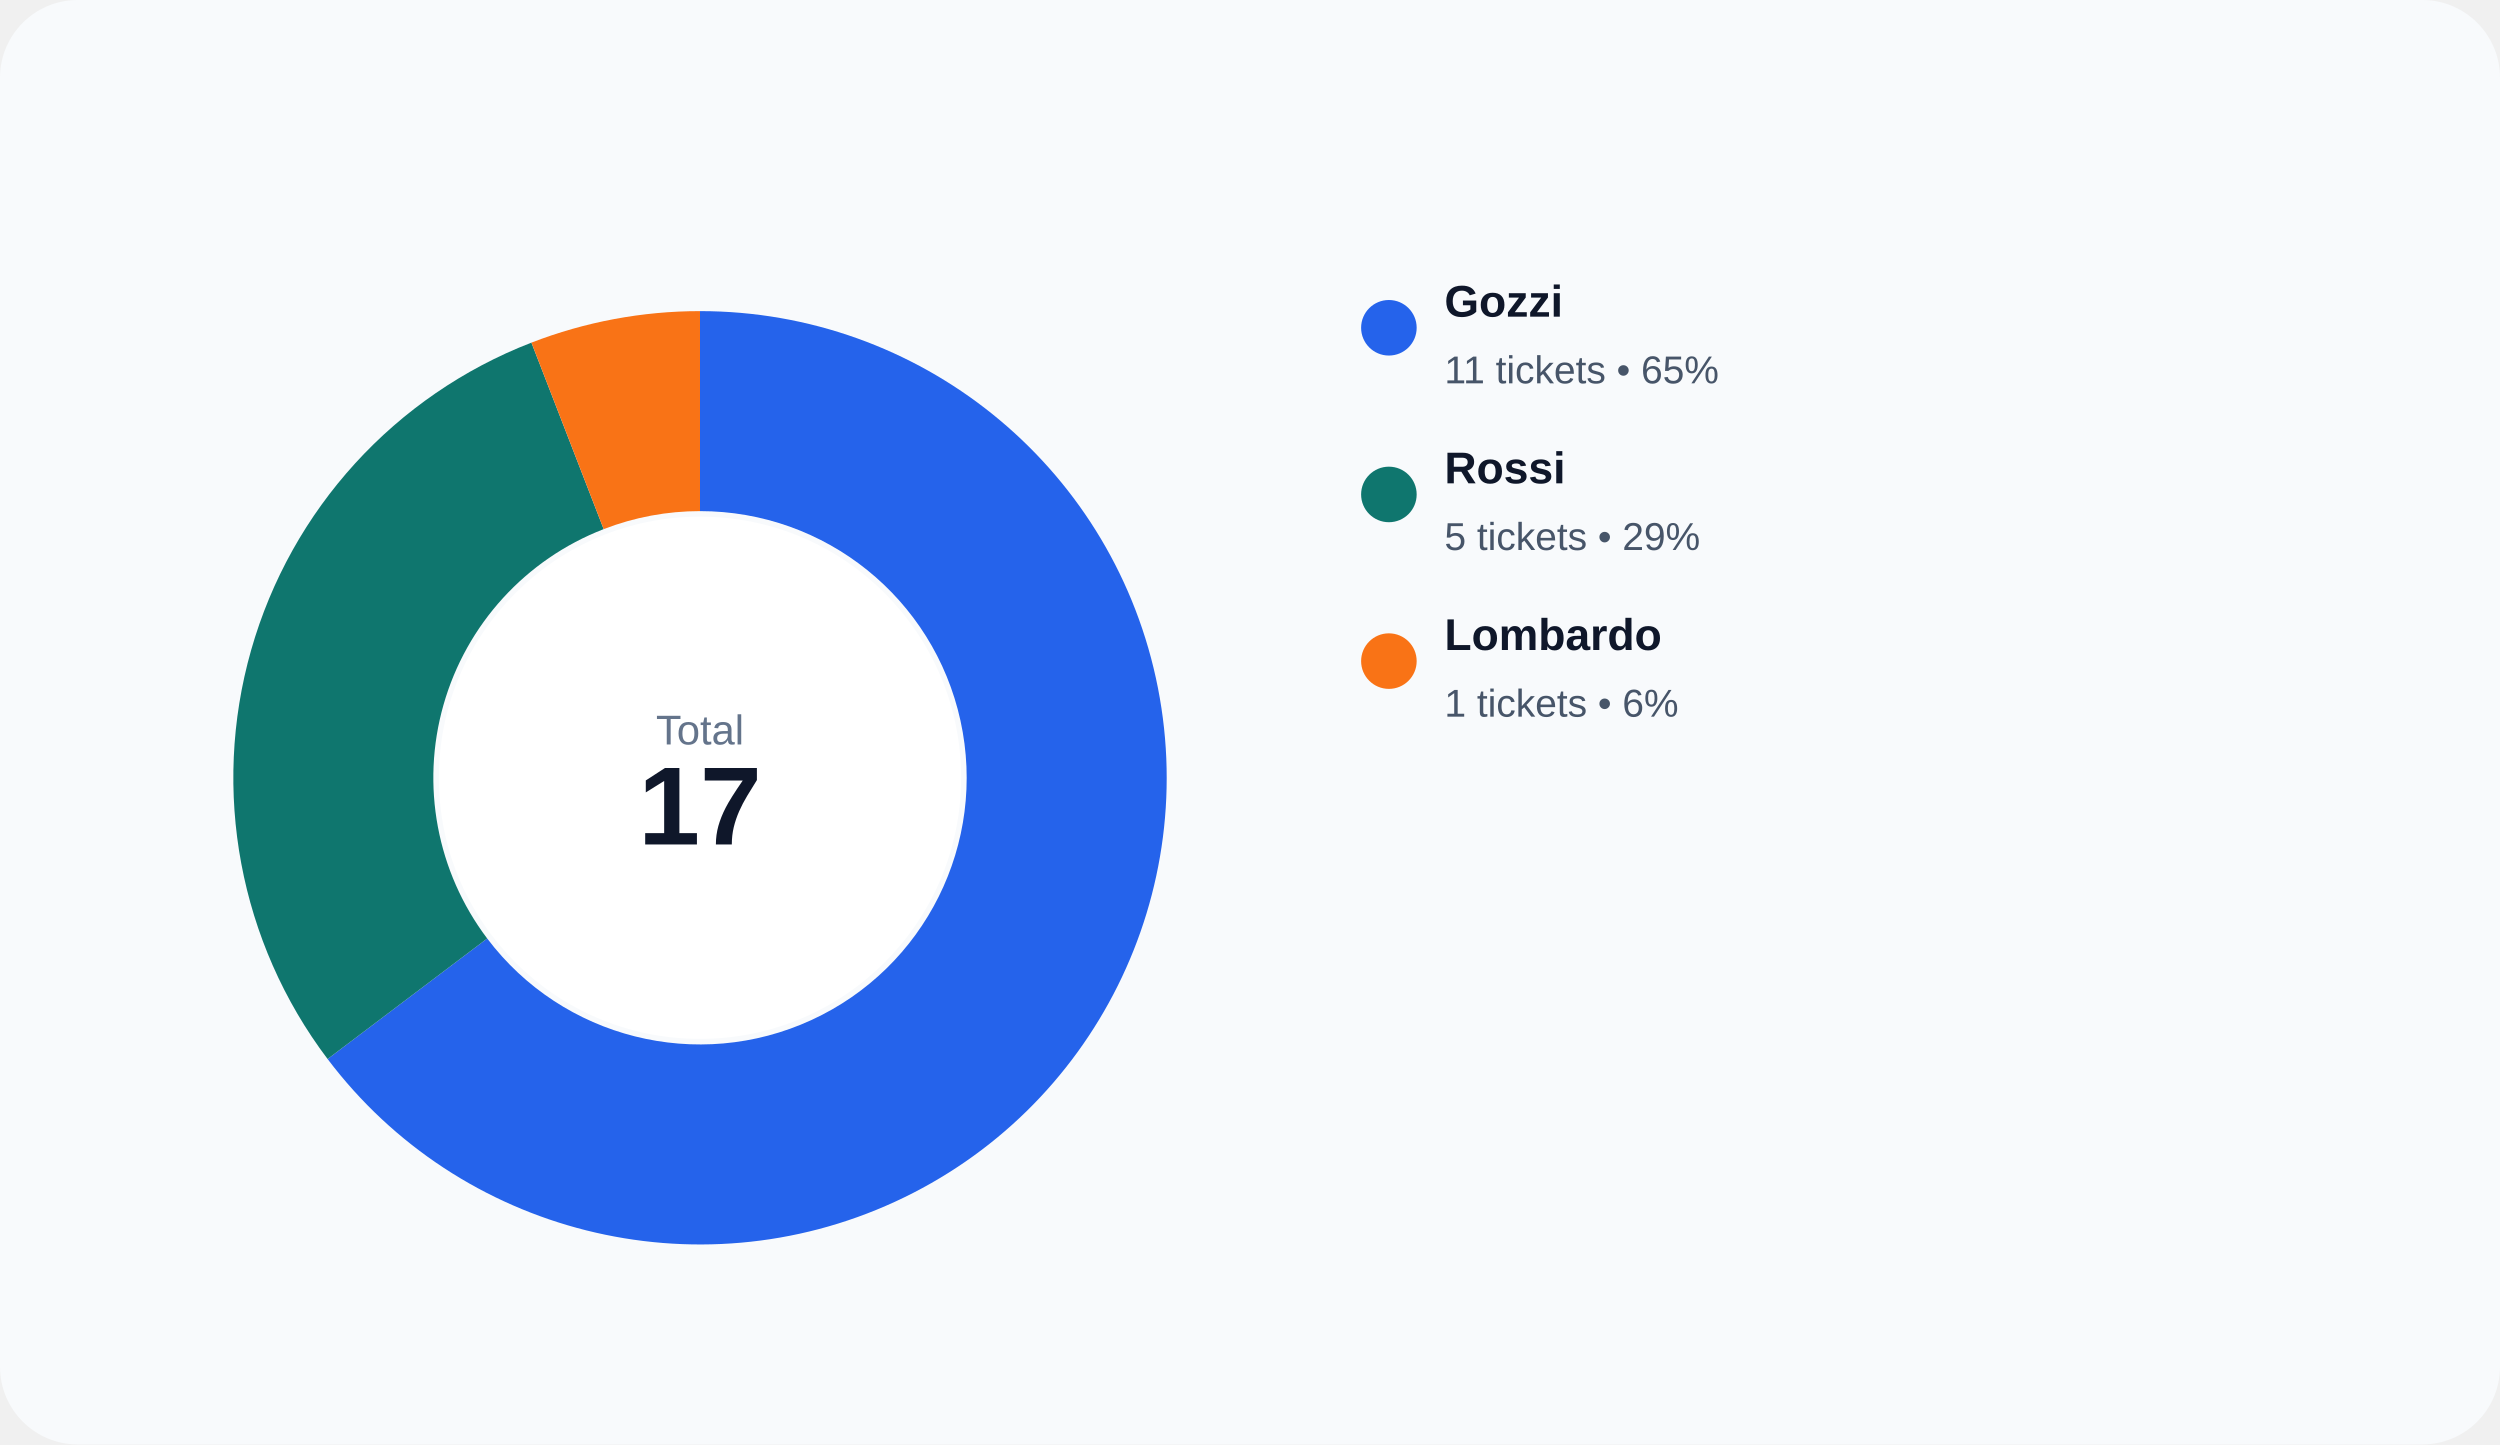
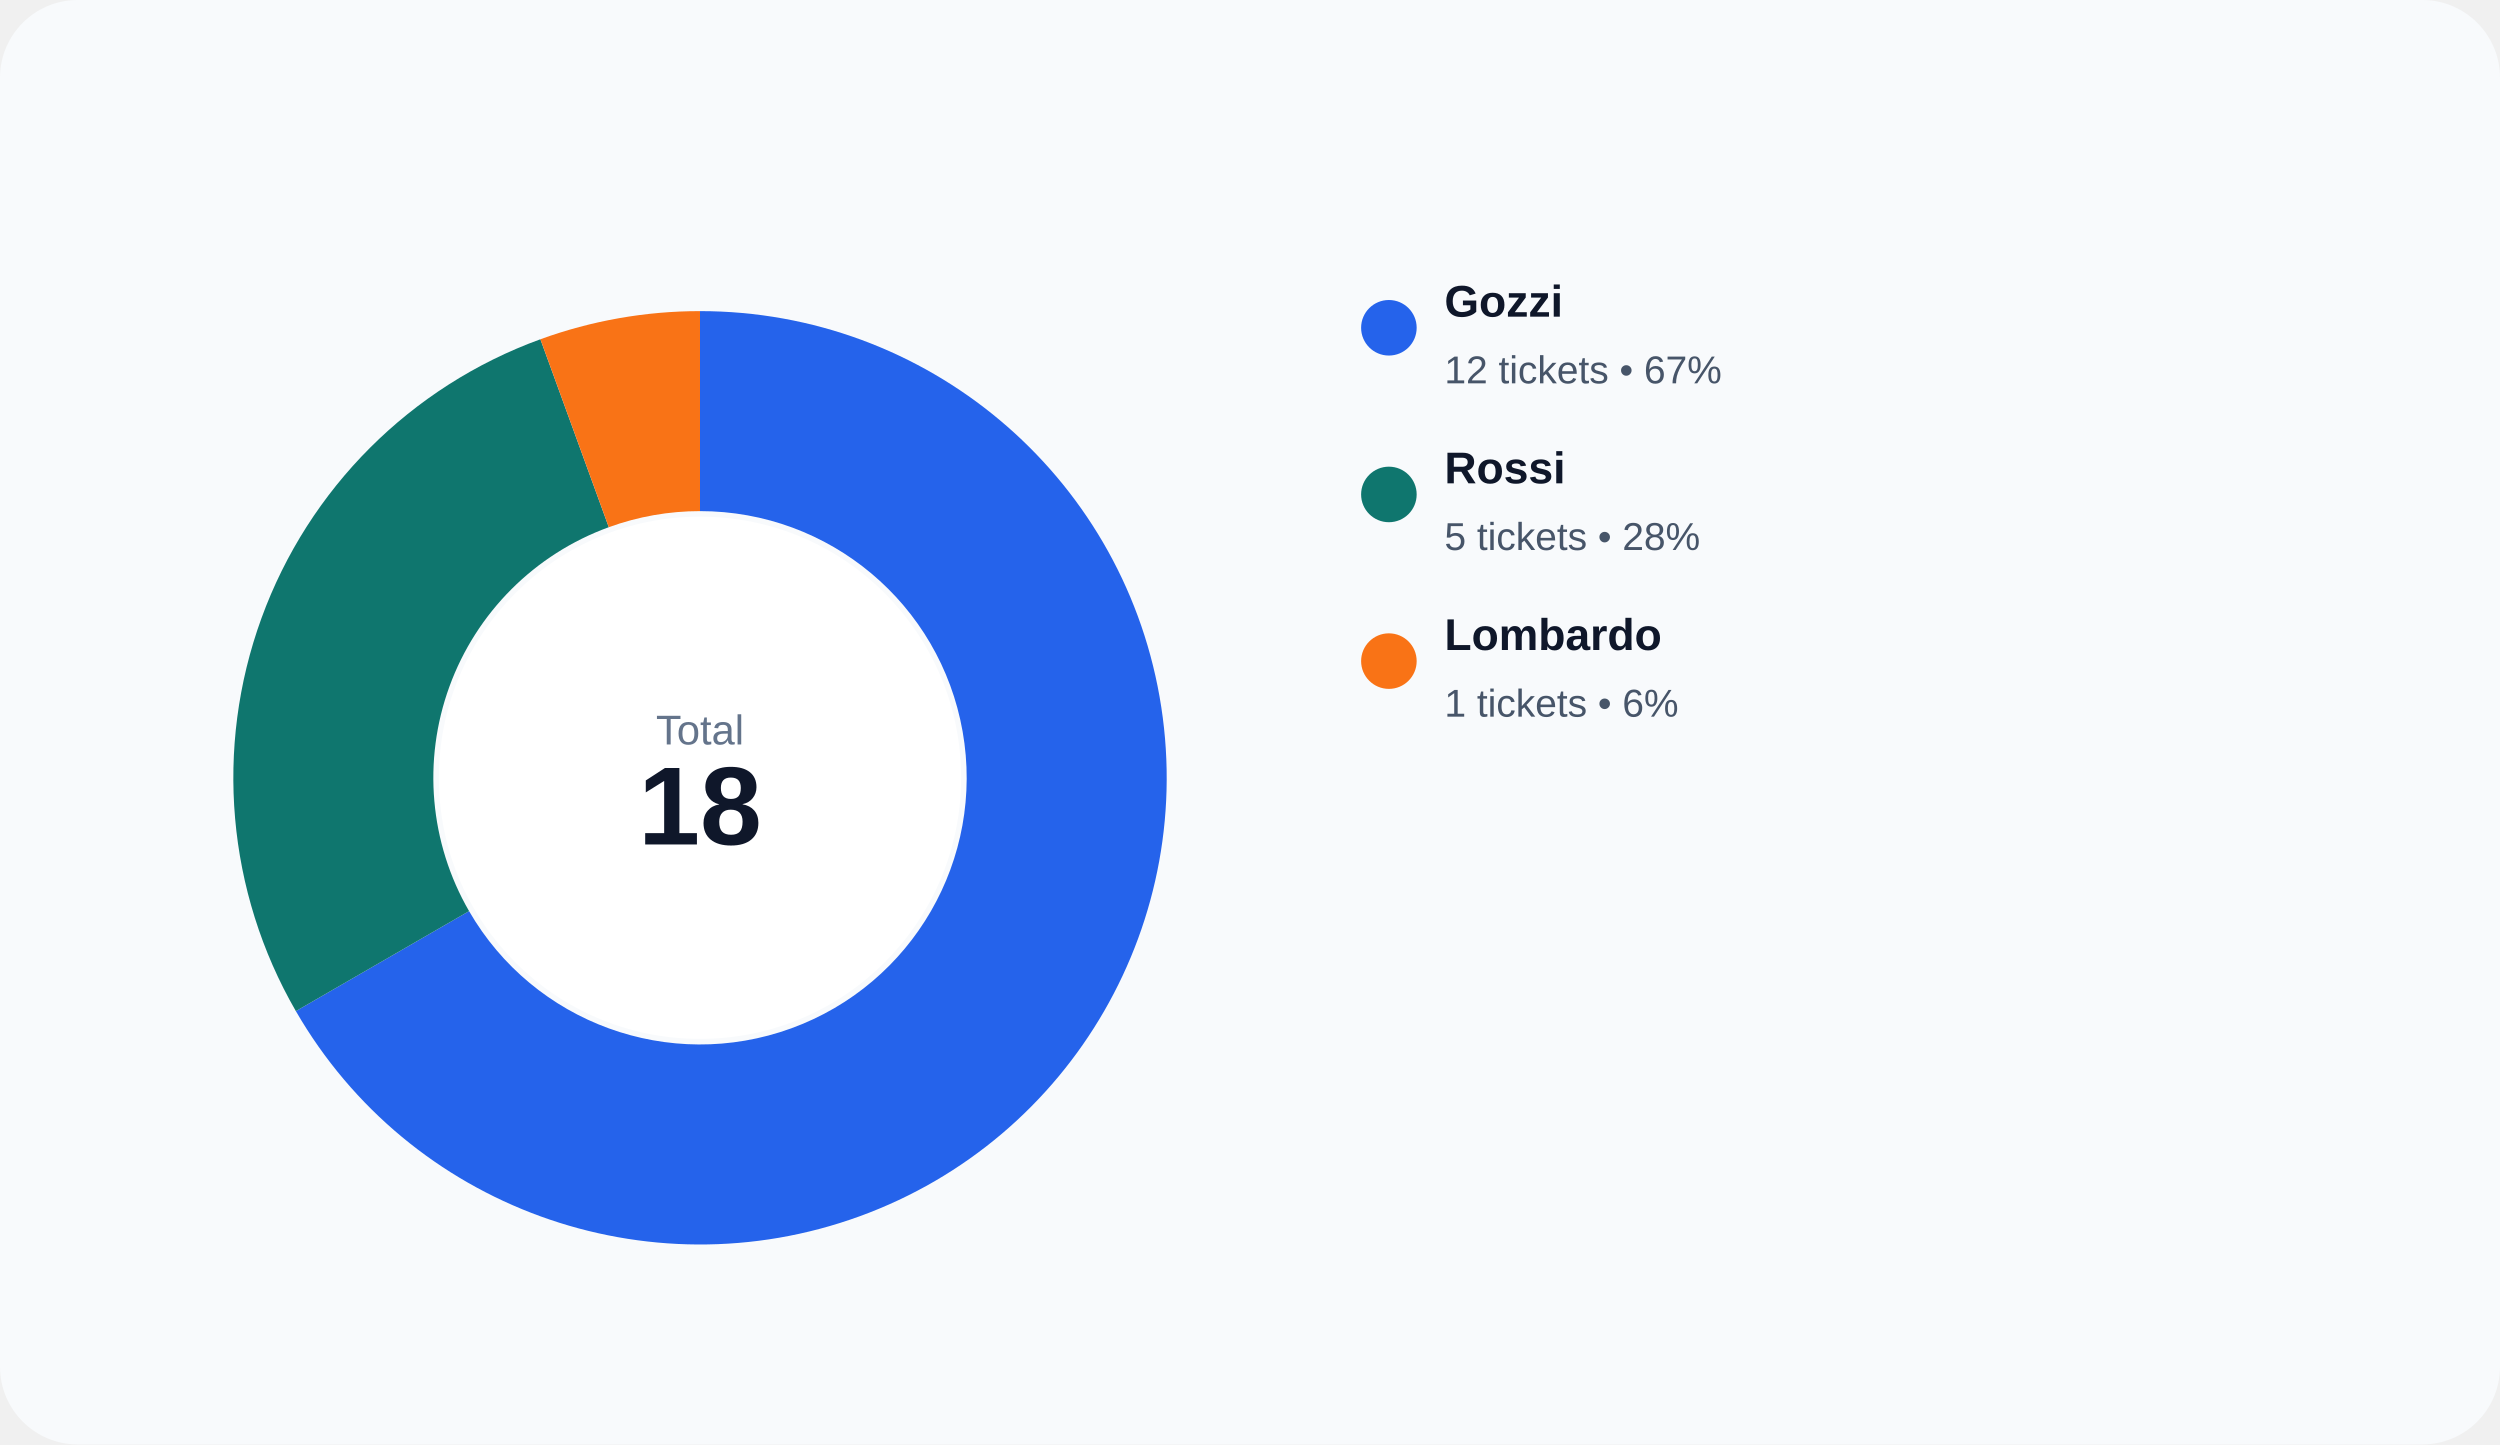
<svg xmlns="http://www.w3.org/2000/svg" width="900" height="520" viewBox="0 0 900 520" role="img">
  <rect width="100%" height="100%" rx="28" fill="#f8fafc" />
-   <path d="M 252.000 112.000 A 168 168 0 1 1 117.933 381.243 L 175.390 337.853 A 96 96 0 1 0 252.000 184.000 Z" fill="#2563eb" />
-   <path d="M 117.933 381.243 A 168 168 0 0 1 191.311 123.345 L 217.321 190.483 A 96 96 0 0 0 175.390 337.853 Z" fill="#0f766e" />
-   <path d="M 191.311 123.345 A 168 168 0 0 1 252.000 112.000 L 252.000 184.000 A 96 96 0 0 0 217.321 190.483 Z" fill="#f97316" />
+   <path d="M 252.000 112.000 A 168 168 0 1 1 106.508 364.000 L 168.862 328.000 A 96 96 0 1 0 252.000 184.000 Z" fill="#2563eb" />
+   <path d="M 106.508 364.000 A 168 168 0 0 1 194.541 122.132 L 219.166 189.790 A 96 96 0 0 0 168.862 328.000 Z" fill="#0f766e" />
+   <path d="M 194.541 122.132 A 168 168 0 0 1 252.000 112.000 L 252.000 184.000 A 96 96 0 0 0 219.166 189.790 Z" fill="#f97316" />
  <circle cx="252" cy="280" r="94" fill="#ffffff" />
  <text x="252" y="268" text-anchor="middle" fill="#64748b" font-size="15" font-family="Arial, sans-serif">Total</text>
-   <text x="252" y="304" text-anchor="middle" fill="#0f172a" font-size="40" font-family="Arial, sans-serif" font-weight="700">17</text>
+   <text x="252" y="304" text-anchor="middle" fill="#0f172a" font-size="40" font-family="Arial, sans-serif" font-weight="700">18</text>
  <circle cx="500" cy="118" r="10" fill="#2563eb" />
  <text x="520" y="114" fill="#0f172a" font-size="16" font-family="Arial, sans-serif" font-weight="600">Gozzi</text>
-   <text x="520" y="138" fill="#475569" font-size="14" font-family="Arial, sans-serif">11 tickets • 65%</text>
+   <text x="520" y="138" fill="#475569" font-size="14" font-family="Arial, sans-serif">12 tickets • 67%</text>
  <circle cx="500" cy="178" r="10" fill="#0f766e" />
  <text x="520" y="174" fill="#0f172a" font-size="16" font-family="Arial, sans-serif" font-weight="600">Rossi</text>
-   <text x="520" y="198" fill="#475569" font-size="14" font-family="Arial, sans-serif">5 tickets • 29%</text>
+   <text x="520" y="198" fill="#475569" font-size="14" font-family="Arial, sans-serif">5 tickets • 28%</text>
  <circle cx="500" cy="238" r="10" fill="#f97316" />
  <text x="520" y="234" fill="#0f172a" font-size="16" font-family="Arial, sans-serif" font-weight="600">Lombardo</text>
  <text x="520" y="258" fill="#475569" font-size="14" font-family="Arial, sans-serif">1 tickets • 6%</text>
</svg>
